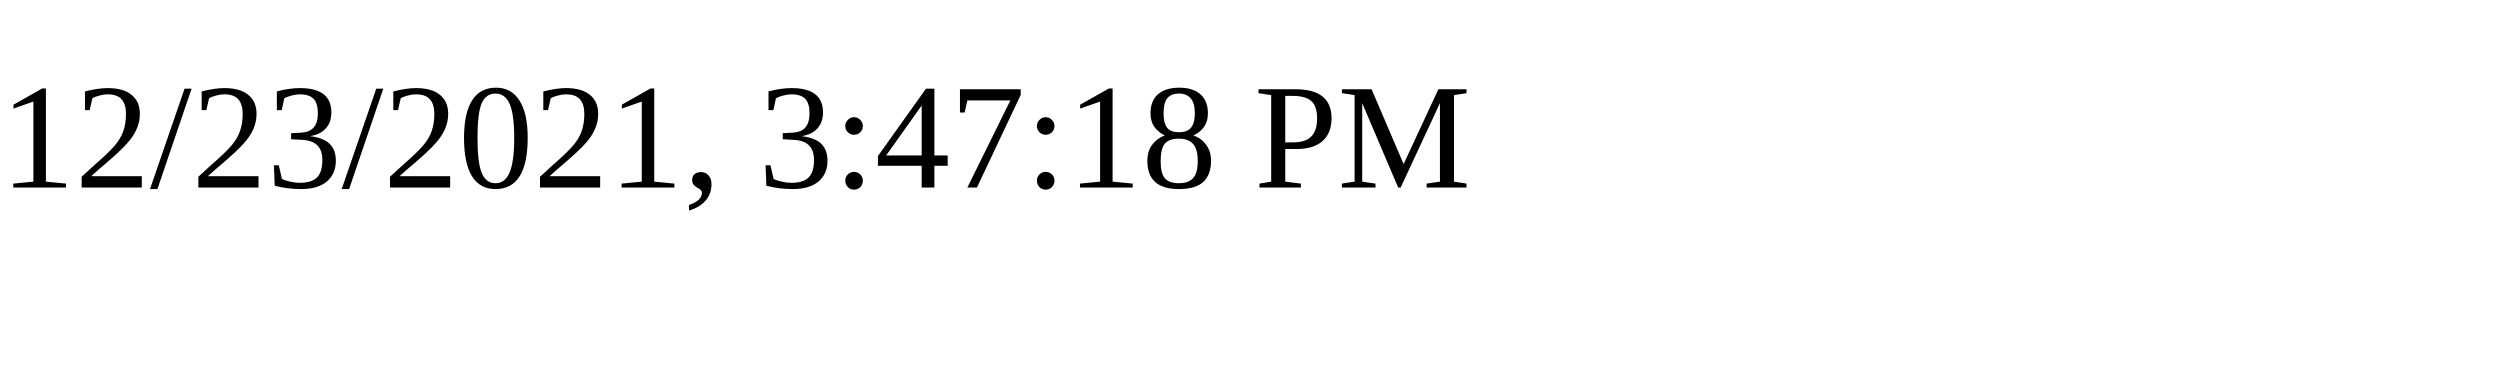
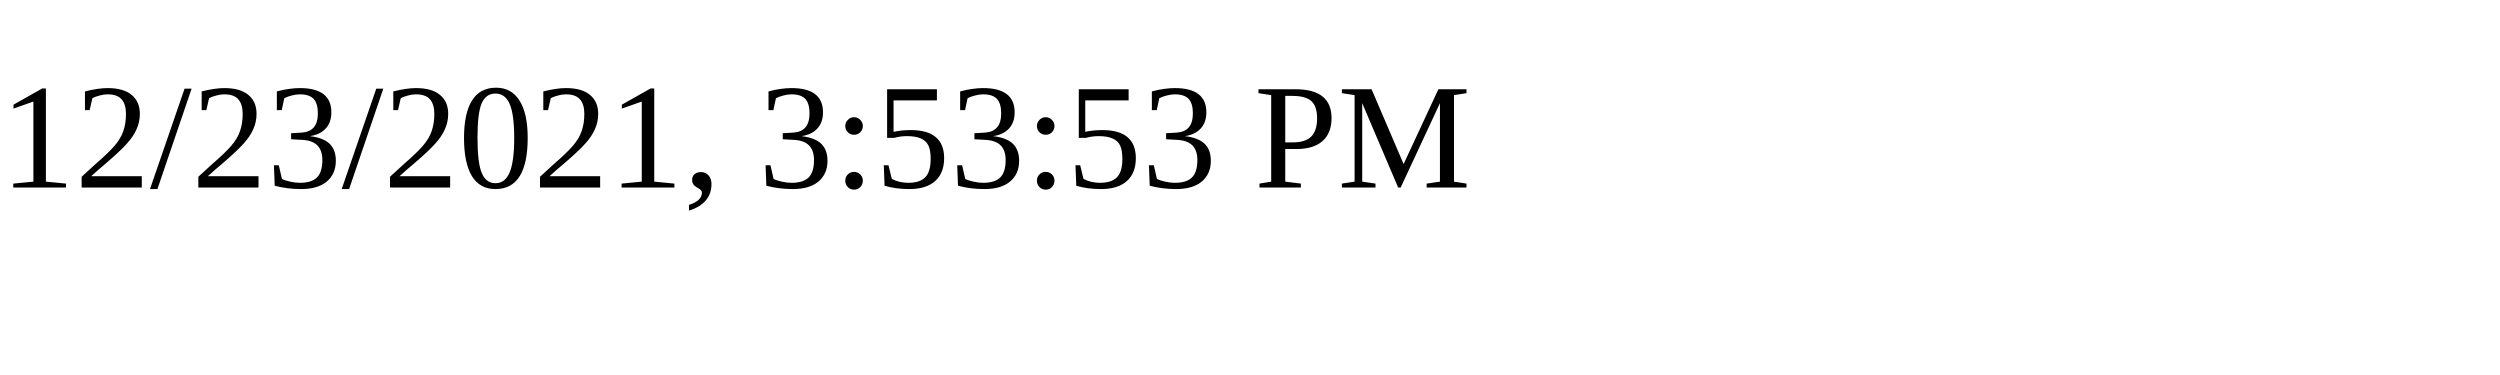
<svg xmlns="http://www.w3.org/2000/svg" height="30" width="200">
-   <text x="0" y="15">12/23/2021, 3:47:18 PM</text>
+   <text x="0" y="15">12/23/2021, 3:53:53 PM</text>
</svg>
